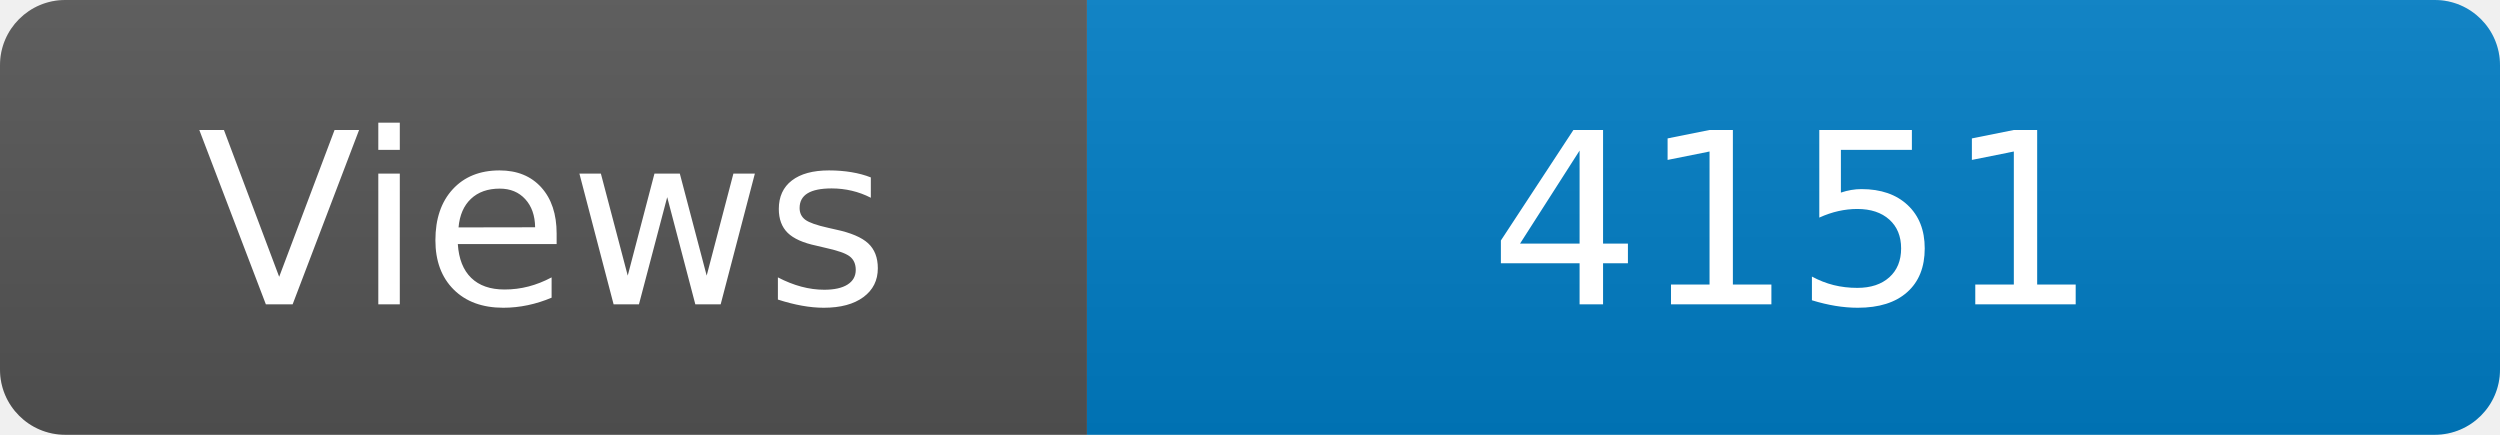
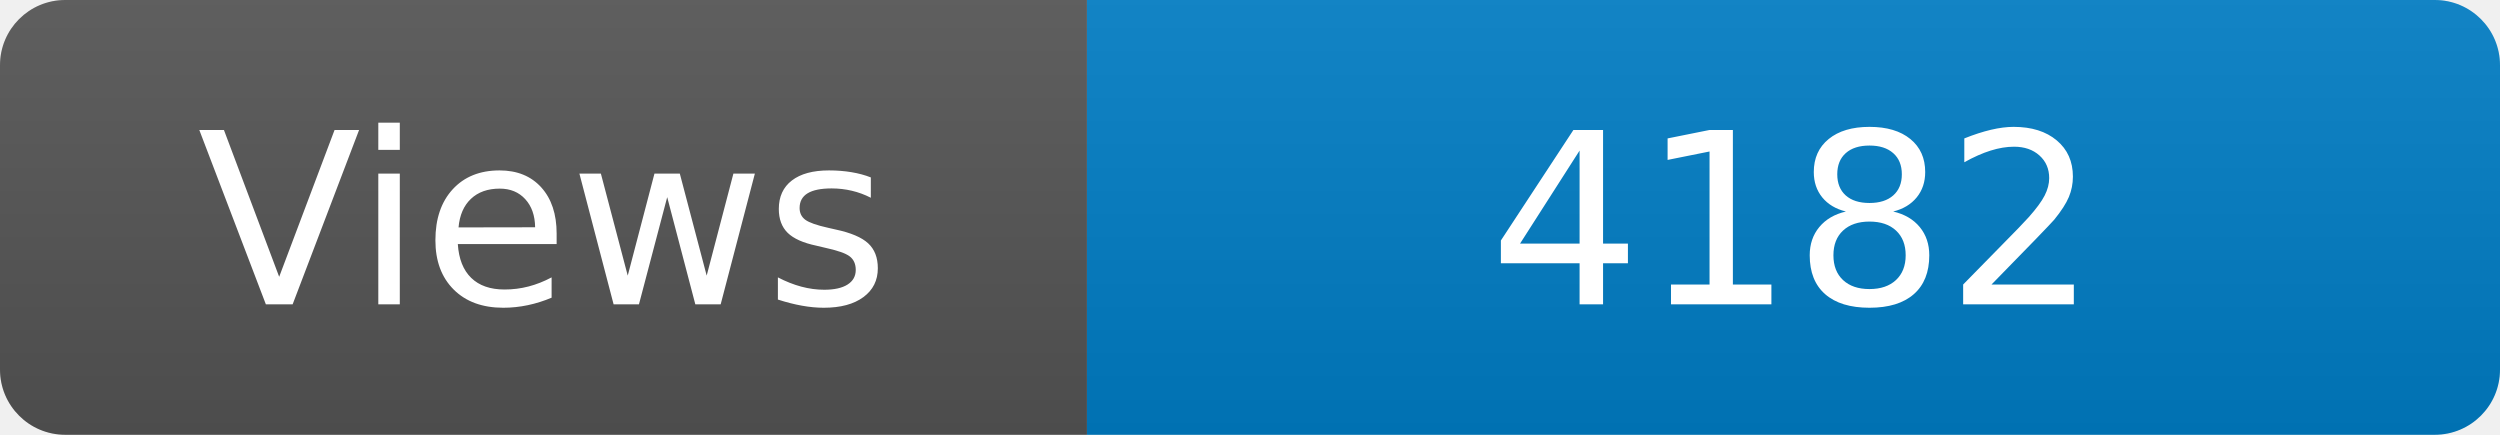
<svg xmlns="http://www.w3.org/2000/svg" width="115" height="20" role="img" aria-label="Maintained?: yes">
  <linearGradient id="s" x2="0" y2="100%">
    <stop offset="0" stop-color="#bbb" stop-opacity=".1" />
    <stop offset="1" stop-opacity=".1" />
  </linearGradient>
  <clipPath id="r">
    <rect width="115" height="20" rx="3" fill="#fff" />
  </clipPath>
  <g clip-path="url(#r)">
    <rect width="50" height="20" fill="#555" />
    <rect x="50" width="160" height="20" fill="#007ec6" />
    <rect width="115" height="20" fill="url(#s)" />
  </g>
  <g fill="#fff" text-anchor="middle" font-family="Verdana,Geneva,DejaVu Sans,sans-serif" font-size="110">
    <text x="250" y="140" transform="scale(.1)" fill="#fff">Views</text>
-     <text x="825" y="140" transform="scale(.1)" fill="#fff">4151</text>
+     <text x="825" y="140" transform="scale(.1)" fill="#fff">4182</text>
  </g>
</svg>
